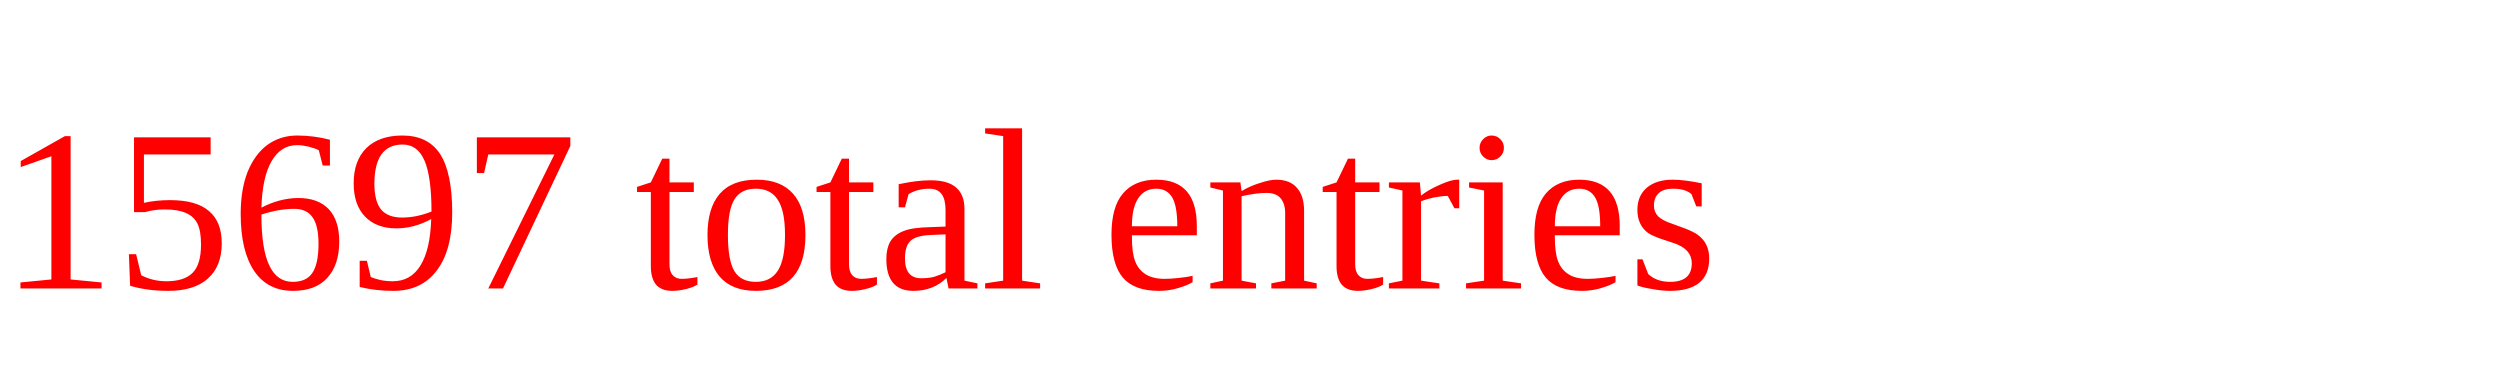
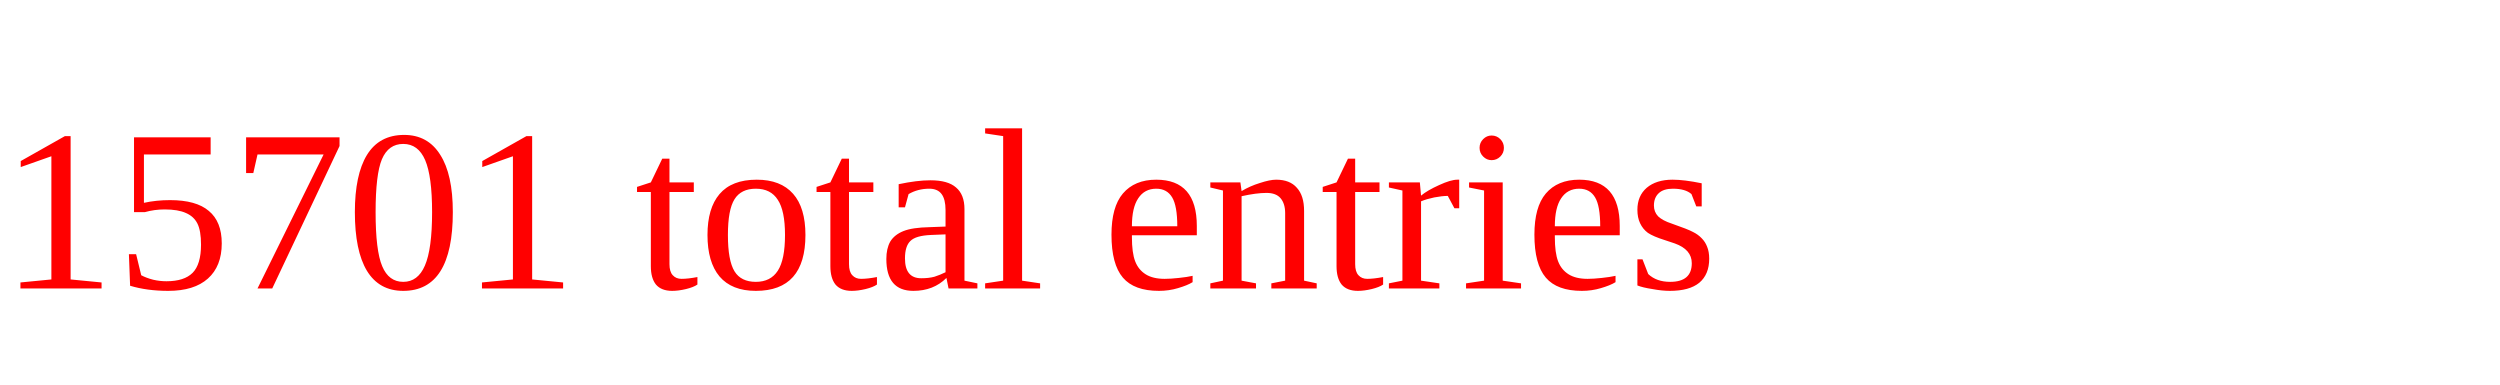
<svg xmlns="http://www.w3.org/2000/svg" height="20" width="130" version="1.1">
-   <text x="0" y="15" fill="red">15697 total entries</text>
+   <text x="0" y="15" fill="red">15701 total entries</text>
</svg>
